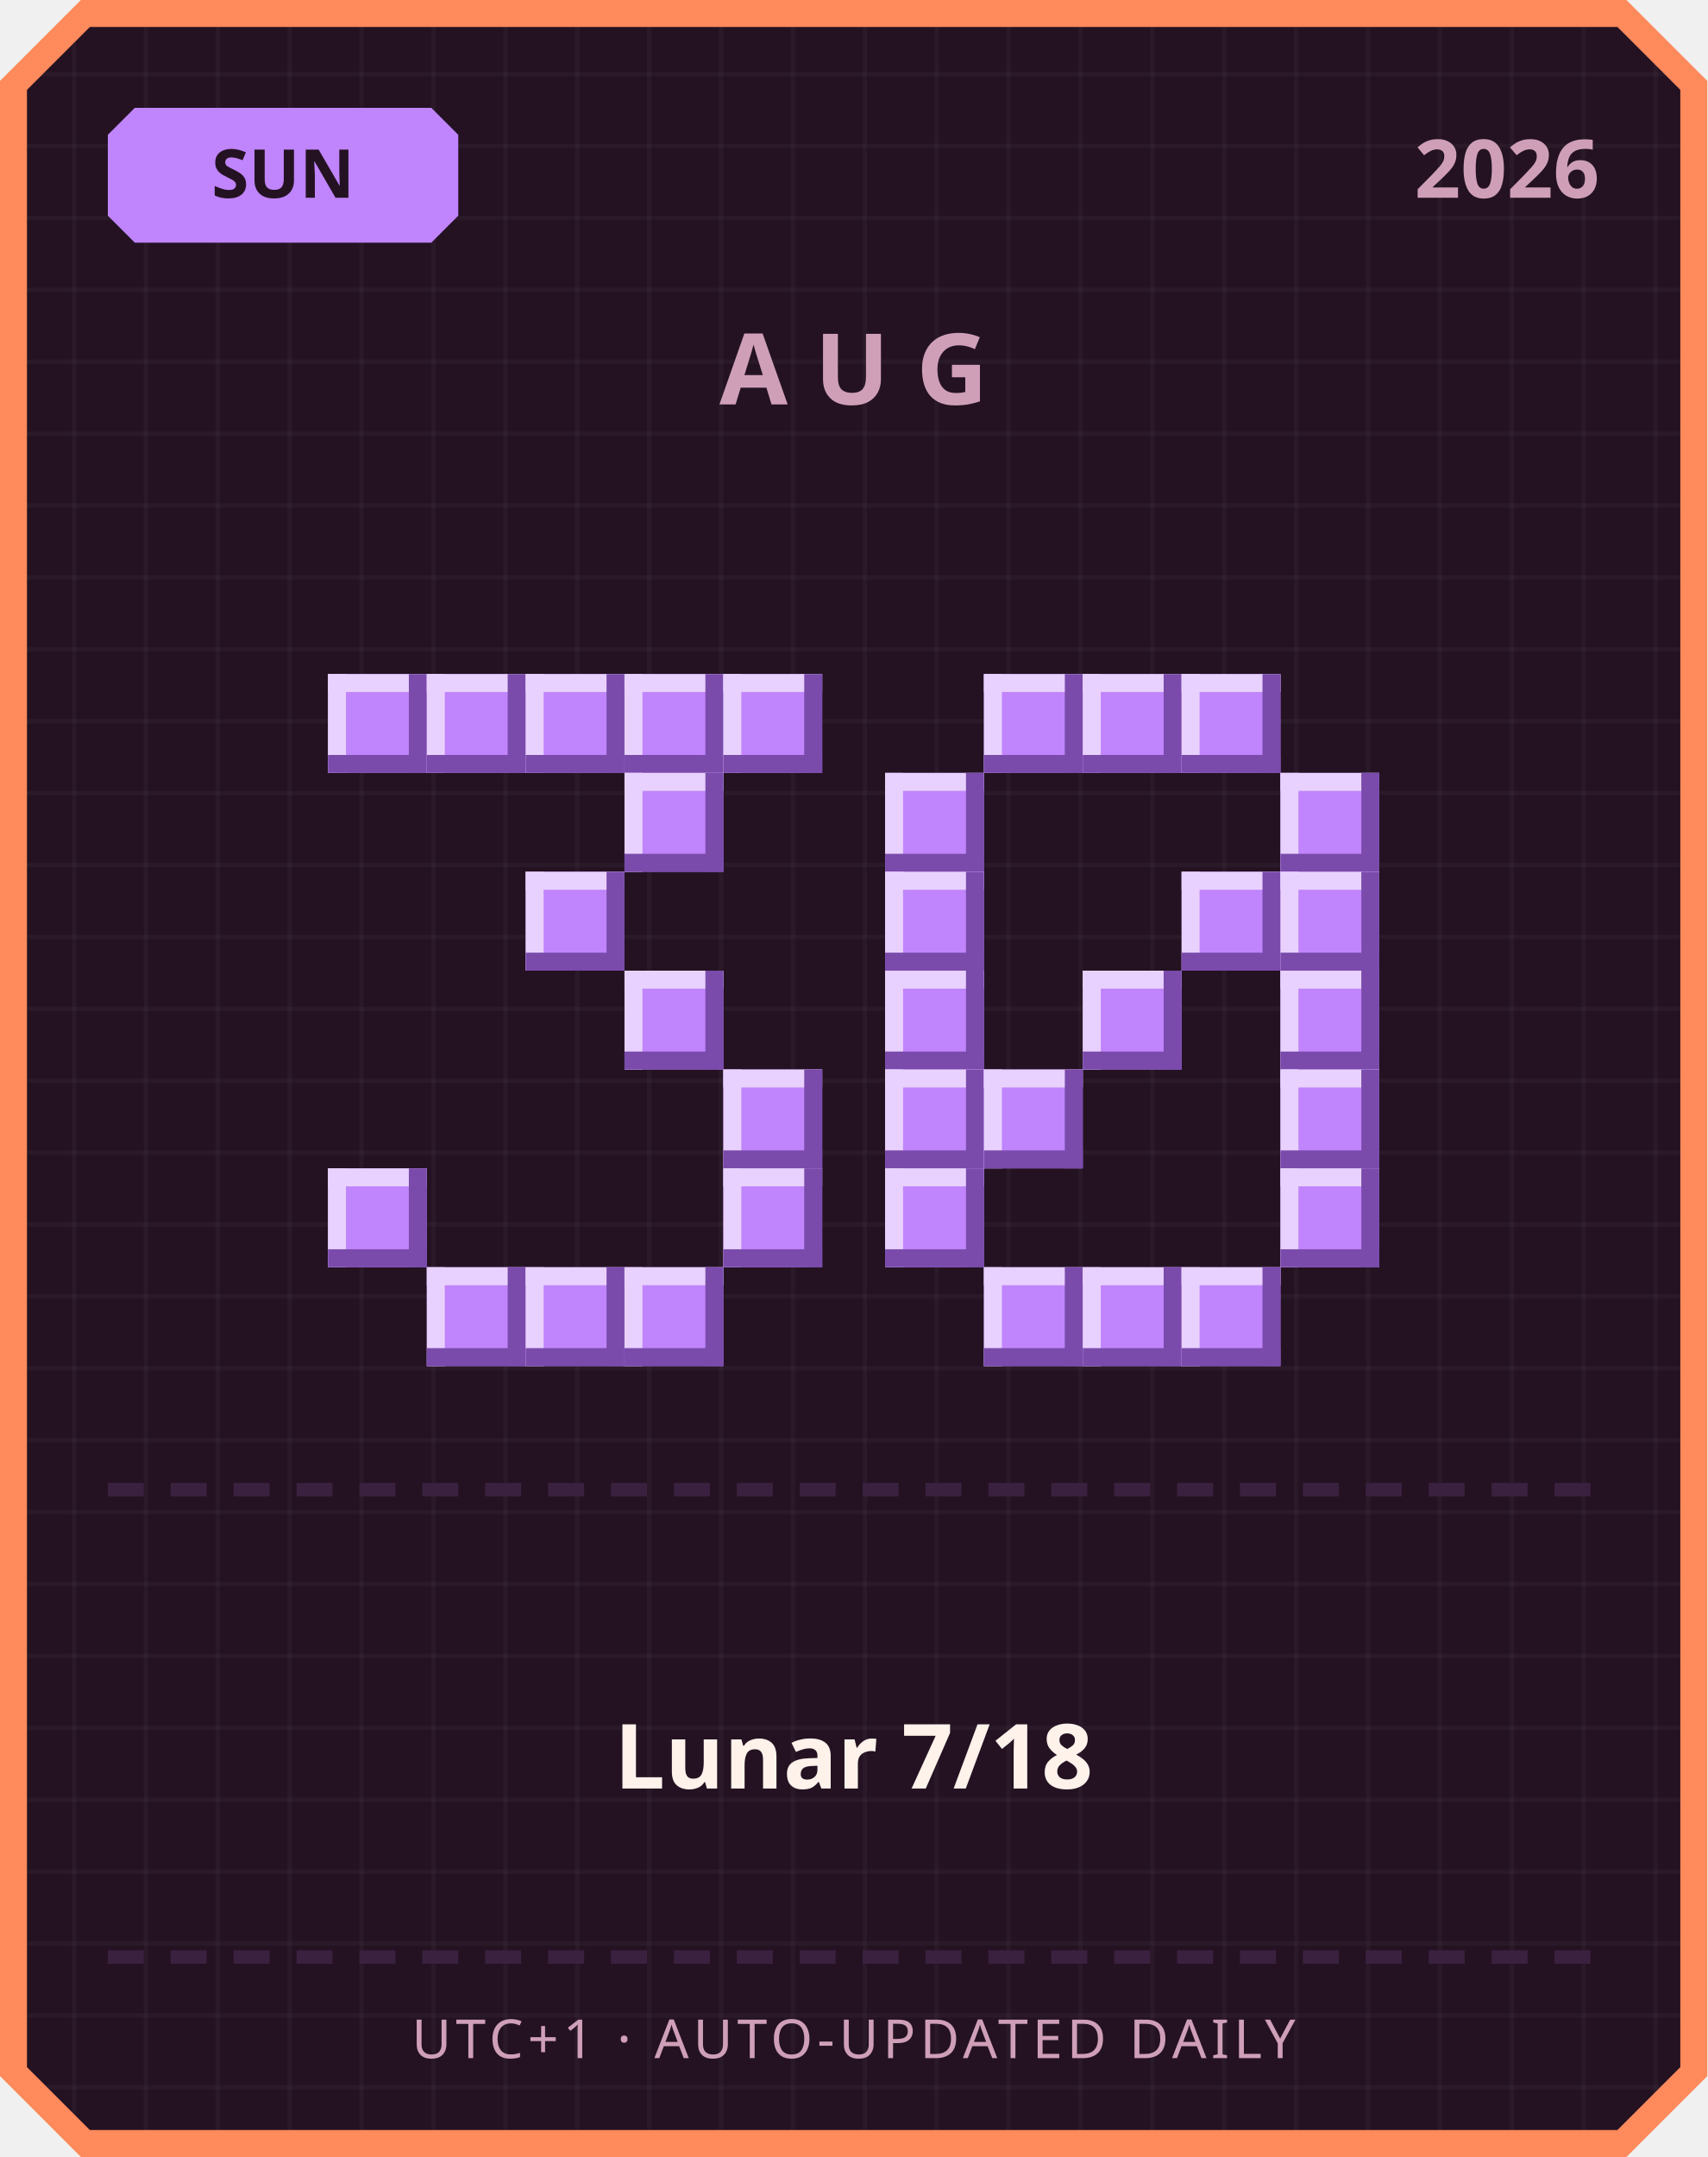
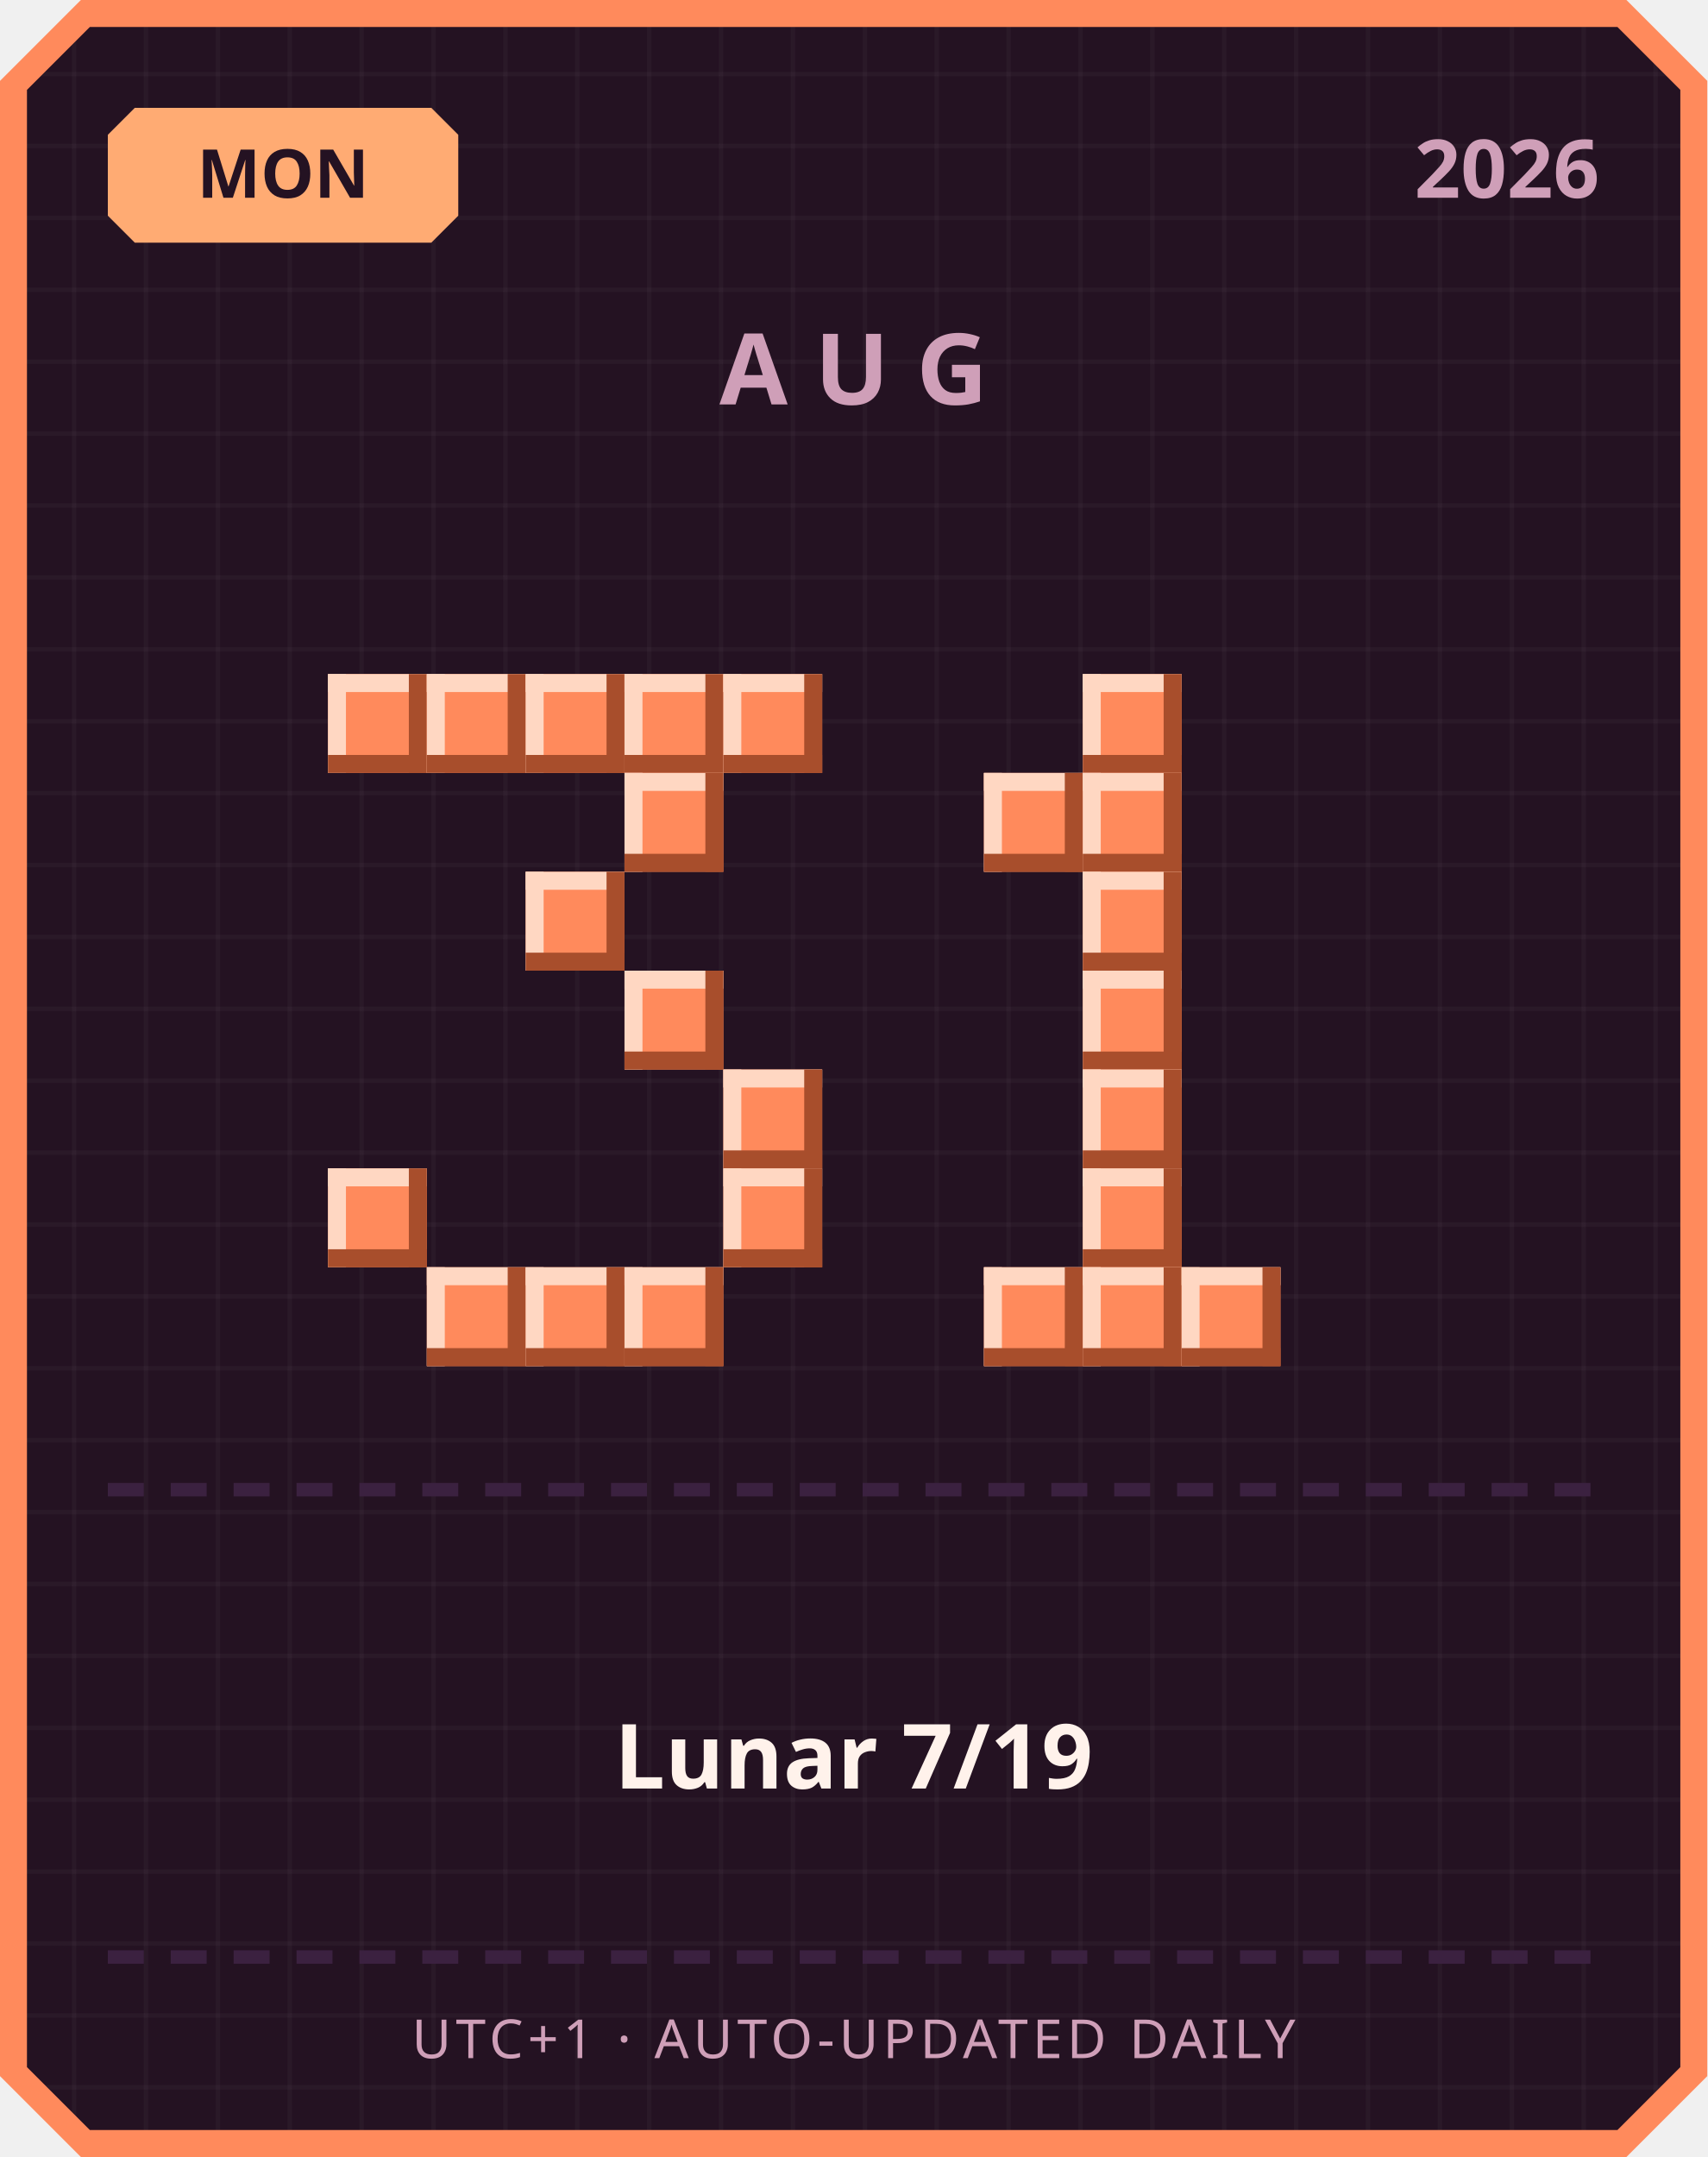
<svg xmlns="http://www.w3.org/2000/svg" width="380" height="480" viewBox="0 0 380 480">
  <defs>
    <pattern id="grid" width="16" height="16" patternUnits="userSpaceOnUse">
      <rect width="16" height="16" fill="#241222" />
      <rect width="1" height="16" fill="#ffffff" opacity="0.03" />
      <rect width="16" height="1" fill="#ffffff" opacity="0.03" />
    </pattern>
  </defs>
  <path d="M 18,0 L 362,0 L 380,18 L 380,462 L 362,480 L 18,480 L 0,462 L 0,18 Z" fill="#ff8a5c" />
  <path d="M 20,6 L 360,6 L 374,20 L 374,460 L 360,474 L 20,474 L 6,460 L 6,20 Z" fill="url(#grid)" />
-   <path d="M 30,24 L 96,24 L 102,30 L 102,48 L 96,54 L 30,54 L 24,48 L 24,30 Z" fill="#c084fc" />
-   <text x="63" y="44" text-anchor="middle" font-family="'Segoe UI', sans-serif" font-size="15" font-weight="700" fill="#241222">SUN</text>
+   <path d="M 30,24 L 96,24 L 102,30 L 102,48 L 96,54 L 30,54 L 24,48 L 24,30 Z" fill="#ffab73" />
+   <text x="63" y="44" text-anchor="middle" font-family="'Segoe UI', sans-serif" font-size="15" font-weight="700" fill="#241222">MON</text>
  <text x="356" y="44" text-anchor="end" font-family="'Segoe UI', sans-serif" font-size="18" font-weight="700" fill="#cf9fb8">2026</text>
  <text x="190" y="90" text-anchor="middle" font-family="'Segoe UI', sans-serif" font-size="22" font-weight="700" letter-spacing="6" fill="#cf9fb8">AUG</text>
-   <rect x="73" y="150" width="22" height="22" fill="#c084fc" />
-   <rect x="73" y="150" width="22" height="4" fill="#e9d1ff" />
-   <rect x="73" y="150" width="4" height="22" fill="#e9d1ff" />
-   <rect x="73" y="168" width="22" height="4" fill="#7a4bab" />
-   <rect x="91" y="150" width="4" height="22" fill="#7a4bab" />
-   <rect x="95" y="150" width="22" height="22" fill="#c084fc" />
-   <rect x="95" y="150" width="22" height="4" fill="#e9d1ff" />
-   <rect x="95" y="150" width="4" height="22" fill="#e9d1ff" />
-   <rect x="95" y="168" width="22" height="4" fill="#7a4bab" />
-   <rect x="113" y="150" width="4" height="22" fill="#7a4bab" />
-   <rect x="117" y="150" width="22" height="22" fill="#c084fc" />
-   <rect x="117" y="150" width="22" height="4" fill="#e9d1ff" />
-   <rect x="117" y="150" width="4" height="22" fill="#e9d1ff" />
-   <rect x="117" y="168" width="22" height="4" fill="#7a4bab" />
-   <rect x="135" y="150" width="4" height="22" fill="#7a4bab" />
-   <rect x="139" y="150" width="22" height="22" fill="#c084fc" />
-   <rect x="139" y="150" width="22" height="4" fill="#e9d1ff" />
-   <rect x="139" y="150" width="4" height="22" fill="#e9d1ff" />
-   <rect x="139" y="168" width="22" height="4" fill="#7a4bab" />
-   <rect x="157" y="150" width="4" height="22" fill="#7a4bab" />
-   <rect x="161" y="150" width="22" height="22" fill="#c084fc" />
-   <rect x="161" y="150" width="22" height="4" fill="#e9d1ff" />
-   <rect x="161" y="150" width="4" height="22" fill="#e9d1ff" />
-   <rect x="161" y="168" width="22" height="4" fill="#7a4bab" />
-   <rect x="179" y="150" width="4" height="22" fill="#7a4bab" />
-   <rect x="139" y="172" width="22" height="22" fill="#c084fc" />
-   <rect x="139" y="172" width="22" height="4" fill="#e9d1ff" />
-   <rect x="139" y="172" width="4" height="22" fill="#e9d1ff" />
-   <rect x="139" y="190" width="22" height="4" fill="#7a4bab" />
-   <rect x="157" y="172" width="4" height="22" fill="#7a4bab" />
-   <rect x="117" y="194" width="22" height="22" fill="#c084fc" />
-   <rect x="117" y="194" width="22" height="4" fill="#e9d1ff" />
-   <rect x="117" y="194" width="4" height="22" fill="#e9d1ff" />
-   <rect x="117" y="212" width="22" height="4" fill="#7a4bab" />
-   <rect x="135" y="194" width="4" height="22" fill="#7a4bab" />
-   <rect x="139" y="216" width="22" height="22" fill="#c084fc" />
-   <rect x="139" y="216" width="22" height="4" fill="#e9d1ff" />
-   <rect x="139" y="216" width="4" height="22" fill="#e9d1ff" />
-   <rect x="139" y="234" width="22" height="4" fill="#7a4bab" />
-   <rect x="157" y="216" width="4" height="22" fill="#7a4bab" />
-   <rect x="161" y="238" width="22" height="22" fill="#c084fc" />
-   <rect x="161" y="238" width="22" height="4" fill="#e9d1ff" />
-   <rect x="161" y="238" width="4" height="22" fill="#e9d1ff" />
-   <rect x="161" y="256" width="22" height="4" fill="#7a4bab" />
-   <rect x="179" y="238" width="4" height="22" fill="#7a4bab" />
-   <rect x="73" y="260" width="22" height="22" fill="#c084fc" />
-   <rect x="73" y="260" width="22" height="4" fill="#e9d1ff" />
-   <rect x="73" y="260" width="4" height="22" fill="#e9d1ff" />
-   <rect x="73" y="278" width="22" height="4" fill="#7a4bab" />
-   <rect x="91" y="260" width="4" height="22" fill="#7a4bab" />
-   <rect x="161" y="260" width="22" height="22" fill="#c084fc" />
-   <rect x="161" y="260" width="22" height="4" fill="#e9d1ff" />
-   <rect x="161" y="260" width="4" height="22" fill="#e9d1ff" />
-   <rect x="161" y="278" width="22" height="4" fill="#7a4bab" />
-   <rect x="179" y="260" width="4" height="22" fill="#7a4bab" />
-   <rect x="95" y="282" width="22" height="22" fill="#c084fc" />
-   <rect x="95" y="282" width="22" height="4" fill="#e9d1ff" />
-   <rect x="95" y="282" width="4" height="22" fill="#e9d1ff" />
-   <rect x="95" y="300" width="22" height="4" fill="#7a4bab" />
-   <rect x="113" y="282" width="4" height="22" fill="#7a4bab" />
-   <rect x="117" y="282" width="22" height="22" fill="#c084fc" />
-   <rect x="117" y="282" width="22" height="4" fill="#e9d1ff" />
-   <rect x="117" y="282" width="4" height="22" fill="#e9d1ff" />
-   <rect x="117" y="300" width="22" height="4" fill="#7a4bab" />
-   <rect x="135" y="282" width="4" height="22" fill="#7a4bab" />
-   <rect x="139" y="282" width="22" height="22" fill="#c084fc" />
-   <rect x="139" y="282" width="22" height="4" fill="#e9d1ff" />
-   <rect x="139" y="282" width="4" height="22" fill="#e9d1ff" />
-   <rect x="139" y="300" width="22" height="4" fill="#7a4bab" />
-   <rect x="157" y="282" width="4" height="22" fill="#7a4bab" />
-   <rect x="219" y="150" width="22" height="22" fill="#c084fc" />
-   <rect x="219" y="150" width="22" height="4" fill="#e9d1ff" />
-   <rect x="219" y="150" width="4" height="22" fill="#e9d1ff" />
-   <rect x="219" y="168" width="22" height="4" fill="#7a4bab" />
-   <rect x="237" y="150" width="4" height="22" fill="#7a4bab" />
-   <rect x="241" y="150" width="22" height="22" fill="#c084fc" />
-   <rect x="241" y="150" width="22" height="4" fill="#e9d1ff" />
-   <rect x="241" y="150" width="4" height="22" fill="#e9d1ff" />
-   <rect x="241" y="168" width="22" height="4" fill="#7a4bab" />
-   <rect x="259" y="150" width="4" height="22" fill="#7a4bab" />
-   <rect x="263" y="150" width="22" height="22" fill="#c084fc" />
-   <rect x="263" y="150" width="22" height="4" fill="#e9d1ff" />
-   <rect x="263" y="150" width="4" height="22" fill="#e9d1ff" />
-   <rect x="263" y="168" width="22" height="4" fill="#7a4bab" />
-   <rect x="281" y="150" width="4" height="22" fill="#7a4bab" />
-   <rect x="197" y="172" width="22" height="22" fill="#c084fc" />
-   <rect x="197" y="172" width="22" height="4" fill="#e9d1ff" />
-   <rect x="197" y="172" width="4" height="22" fill="#e9d1ff" />
-   <rect x="197" y="190" width="22" height="4" fill="#7a4bab" />
-   <rect x="215" y="172" width="4" height="22" fill="#7a4bab" />
-   <rect x="285" y="172" width="22" height="22" fill="#c084fc" />
-   <rect x="285" y="172" width="22" height="4" fill="#e9d1ff" />
-   <rect x="285" y="172" width="4" height="22" fill="#e9d1ff" />
-   <rect x="285" y="190" width="22" height="4" fill="#7a4bab" />
-   <rect x="303" y="172" width="4" height="22" fill="#7a4bab" />
-   <rect x="197" y="194" width="22" height="22" fill="#c084fc" />
-   <rect x="197" y="194" width="22" height="4" fill="#e9d1ff" />
-   <rect x="197" y="194" width="4" height="22" fill="#e9d1ff" />
-   <rect x="197" y="212" width="22" height="4" fill="#7a4bab" />
-   <rect x="215" y="194" width="4" height="22" fill="#7a4bab" />
-   <rect x="263" y="194" width="22" height="22" fill="#c084fc" />
-   <rect x="263" y="194" width="22" height="4" fill="#e9d1ff" />
-   <rect x="263" y="194" width="4" height="22" fill="#e9d1ff" />
-   <rect x="263" y="212" width="22" height="4" fill="#7a4bab" />
-   <rect x="281" y="194" width="4" height="22" fill="#7a4bab" />
-   <rect x="285" y="194" width="22" height="22" fill="#c084fc" />
-   <rect x="285" y="194" width="22" height="4" fill="#e9d1ff" />
-   <rect x="285" y="194" width="4" height="22" fill="#e9d1ff" />
-   <rect x="285" y="212" width="22" height="4" fill="#7a4bab" />
-   <rect x="303" y="194" width="4" height="22" fill="#7a4bab" />
-   <rect x="197" y="216" width="22" height="22" fill="#c084fc" />
-   <rect x="197" y="216" width="22" height="4" fill="#e9d1ff" />
-   <rect x="197" y="216" width="4" height="22" fill="#e9d1ff" />
-   <rect x="197" y="234" width="22" height="4" fill="#7a4bab" />
-   <rect x="215" y="216" width="4" height="22" fill="#7a4bab" />
-   <rect x="241" y="216" width="22" height="22" fill="#c084fc" />
-   <rect x="241" y="216" width="22" height="4" fill="#e9d1ff" />
-   <rect x="241" y="216" width="4" height="22" fill="#e9d1ff" />
-   <rect x="241" y="234" width="22" height="4" fill="#7a4bab" />
-   <rect x="259" y="216" width="4" height="22" fill="#7a4bab" />
-   <rect x="285" y="216" width="22" height="22" fill="#c084fc" />
-   <rect x="285" y="216" width="22" height="4" fill="#e9d1ff" />
-   <rect x="285" y="216" width="4" height="22" fill="#e9d1ff" />
-   <rect x="285" y="234" width="22" height="4" fill="#7a4bab" />
-   <rect x="303" y="216" width="4" height="22" fill="#7a4bab" />
-   <rect x="197" y="238" width="22" height="22" fill="#c084fc" />
-   <rect x="197" y="238" width="22" height="4" fill="#e9d1ff" />
-   <rect x="197" y="238" width="4" height="22" fill="#e9d1ff" />
-   <rect x="197" y="256" width="22" height="4" fill="#7a4bab" />
-   <rect x="215" y="238" width="4" height="22" fill="#7a4bab" />
-   <rect x="219" y="238" width="22" height="22" fill="#c084fc" />
-   <rect x="219" y="238" width="22" height="4" fill="#e9d1ff" />
-   <rect x="219" y="238" width="4" height="22" fill="#e9d1ff" />
-   <rect x="219" y="256" width="22" height="4" fill="#7a4bab" />
-   <rect x="237" y="238" width="4" height="22" fill="#7a4bab" />
-   <rect x="285" y="238" width="22" height="22" fill="#c084fc" />
-   <rect x="285" y="238" width="22" height="4" fill="#e9d1ff" />
-   <rect x="285" y="238" width="4" height="22" fill="#e9d1ff" />
-   <rect x="285" y="256" width="22" height="4" fill="#7a4bab" />
-   <rect x="303" y="238" width="4" height="22" fill="#7a4bab" />
-   <rect x="197" y="260" width="22" height="22" fill="#c084fc" />
-   <rect x="197" y="260" width="22" height="4" fill="#e9d1ff" />
-   <rect x="197" y="260" width="4" height="22" fill="#e9d1ff" />
-   <rect x="197" y="278" width="22" height="4" fill="#7a4bab" />
-   <rect x="215" y="260" width="4" height="22" fill="#7a4bab" />
-   <rect x="285" y="260" width="22" height="22" fill="#c084fc" />
-   <rect x="285" y="260" width="22" height="4" fill="#e9d1ff" />
-   <rect x="285" y="260" width="4" height="22" fill="#e9d1ff" />
-   <rect x="285" y="278" width="22" height="4" fill="#7a4bab" />
-   <rect x="303" y="260" width="4" height="22" fill="#7a4bab" />
-   <rect x="219" y="282" width="22" height="22" fill="#c084fc" />
-   <rect x="219" y="282" width="22" height="4" fill="#e9d1ff" />
-   <rect x="219" y="282" width="4" height="22" fill="#e9d1ff" />
-   <rect x="219" y="300" width="22" height="4" fill="#7a4bab" />
-   <rect x="237" y="282" width="4" height="22" fill="#7a4bab" />
-   <rect x="241" y="282" width="22" height="22" fill="#c084fc" />
-   <rect x="241" y="282" width="22" height="4" fill="#e9d1ff" />
-   <rect x="241" y="282" width="4" height="22" fill="#e9d1ff" />
-   <rect x="241" y="300" width="22" height="4" fill="#7a4bab" />
-   <rect x="259" y="282" width="4" height="22" fill="#7a4bab" />
-   <rect x="263" y="282" width="22" height="22" fill="#c084fc" />
-   <rect x="263" y="282" width="22" height="4" fill="#e9d1ff" />
-   <rect x="263" y="282" width="4" height="22" fill="#e9d1ff" />
-   <rect x="263" y="300" width="22" height="4" fill="#7a4bab" />
-   <rect x="281" y="282" width="4" height="22" fill="#7a4bab" />
+   <rect x="73" y="150" width="22" height="22" fill="#ff8a5c" />
+   <rect x="73" y="150" width="22" height="4" fill="#ffd7c2" />
+   <rect x="73" y="150" width="4" height="22" fill="#ffd7c2" />
+   <rect x="73" y="168" width="22" height="4" fill="#a84e2c" />
+   <rect x="91" y="150" width="4" height="22" fill="#a84e2c" />
+   <rect x="95" y="150" width="22" height="22" fill="#ff8a5c" />
+   <rect x="95" y="150" width="22" height="4" fill="#ffd7c2" />
+   <rect x="95" y="150" width="4" height="22" fill="#ffd7c2" />
+   <rect x="95" y="168" width="22" height="4" fill="#a84e2c" />
+   <rect x="113" y="150" width="4" height="22" fill="#a84e2c" />
+   <rect x="117" y="150" width="22" height="22" fill="#ff8a5c" />
+   <rect x="117" y="150" width="22" height="4" fill="#ffd7c2" />
+   <rect x="117" y="150" width="4" height="22" fill="#ffd7c2" />
+   <rect x="117" y="168" width="22" height="4" fill="#a84e2c" />
+   <rect x="135" y="150" width="4" height="22" fill="#a84e2c" />
+   <rect x="139" y="150" width="22" height="22" fill="#ff8a5c" />
+   <rect x="139" y="150" width="22" height="4" fill="#ffd7c2" />
+   <rect x="139" y="150" width="4" height="22" fill="#ffd7c2" />
+   <rect x="139" y="168" width="22" height="4" fill="#a84e2c" />
+   <rect x="157" y="150" width="4" height="22" fill="#a84e2c" />
+   <rect x="161" y="150" width="22" height="22" fill="#ff8a5c" />
+   <rect x="161" y="150" width="22" height="4" fill="#ffd7c2" />
+   <rect x="161" y="150" width="4" height="22" fill="#ffd7c2" />
+   <rect x="161" y="168" width="22" height="4" fill="#a84e2c" />
+   <rect x="179" y="150" width="4" height="22" fill="#a84e2c" />
+   <rect x="139" y="172" width="22" height="22" fill="#ff8a5c" />
+   <rect x="139" y="172" width="22" height="4" fill="#ffd7c2" />
+   <rect x="139" y="172" width="4" height="22" fill="#ffd7c2" />
+   <rect x="139" y="190" width="22" height="4" fill="#a84e2c" />
+   <rect x="157" y="172" width="4" height="22" fill="#a84e2c" />
+   <rect x="117" y="194" width="22" height="22" fill="#ff8a5c" />
+   <rect x="117" y="194" width="22" height="4" fill="#ffd7c2" />
+   <rect x="117" y="194" width="4" height="22" fill="#ffd7c2" />
+   <rect x="117" y="212" width="22" height="4" fill="#a84e2c" />
+   <rect x="135" y="194" width="4" height="22" fill="#a84e2c" />
+   <rect x="139" y="216" width="22" height="22" fill="#ff8a5c" />
+   <rect x="139" y="216" width="22" height="4" fill="#ffd7c2" />
+   <rect x="139" y="216" width="4" height="22" fill="#ffd7c2" />
+   <rect x="139" y="234" width="22" height="4" fill="#a84e2c" />
+   <rect x="157" y="216" width="4" height="22" fill="#a84e2c" />
+   <rect x="161" y="238" width="22" height="22" fill="#ff8a5c" />
+   <rect x="161" y="238" width="22" height="4" fill="#ffd7c2" />
+   <rect x="161" y="238" width="4" height="22" fill="#ffd7c2" />
+   <rect x="161" y="256" width="22" height="4" fill="#a84e2c" />
+   <rect x="179" y="238" width="4" height="22" fill="#a84e2c" />
+   <rect x="73" y="260" width="22" height="22" fill="#ff8a5c" />
+   <rect x="73" y="260" width="22" height="4" fill="#ffd7c2" />
+   <rect x="73" y="260" width="4" height="22" fill="#ffd7c2" />
+   <rect x="73" y="278" width="22" height="4" fill="#a84e2c" />
+   <rect x="91" y="260" width="4" height="22" fill="#a84e2c" />
+   <rect x="161" y="260" width="22" height="22" fill="#ff8a5c" />
+   <rect x="161" y="260" width="22" height="4" fill="#ffd7c2" />
+   <rect x="161" y="260" width="4" height="22" fill="#ffd7c2" />
+   <rect x="161" y="278" width="22" height="4" fill="#a84e2c" />
+   <rect x="179" y="260" width="4" height="22" fill="#a84e2c" />
+   <rect x="95" y="282" width="22" height="22" fill="#ff8a5c" />
+   <rect x="95" y="282" width="22" height="4" fill="#ffd7c2" />
+   <rect x="95" y="282" width="4" height="22" fill="#ffd7c2" />
+   <rect x="95" y="300" width="22" height="4" fill="#a84e2c" />
+   <rect x="113" y="282" width="4" height="22" fill="#a84e2c" />
+   <rect x="117" y="282" width="22" height="22" fill="#ff8a5c" />
+   <rect x="117" y="282" width="22" height="4" fill="#ffd7c2" />
+   <rect x="117" y="282" width="4" height="22" fill="#ffd7c2" />
+   <rect x="117" y="300" width="22" height="4" fill="#a84e2c" />
+   <rect x="135" y="282" width="4" height="22" fill="#a84e2c" />
+   <rect x="139" y="282" width="22" height="22" fill="#ff8a5c" />
+   <rect x="139" y="282" width="22" height="4" fill="#ffd7c2" />
+   <rect x="139" y="282" width="4" height="22" fill="#ffd7c2" />
+   <rect x="139" y="300" width="22" height="4" fill="#a84e2c" />
+   <rect x="157" y="282" width="4" height="22" fill="#a84e2c" />
+   <rect x="241" y="150" width="22" height="22" fill="#ff8a5c" />
+   <rect x="241" y="150" width="22" height="4" fill="#ffd7c2" />
+   <rect x="241" y="150" width="4" height="22" fill="#ffd7c2" />
+   <rect x="241" y="168" width="22" height="4" fill="#a84e2c" />
+   <rect x="259" y="150" width="4" height="22" fill="#a84e2c" />
+   <rect x="219" y="172" width="22" height="22" fill="#ff8a5c" />
+   <rect x="219" y="172" width="22" height="4" fill="#ffd7c2" />
+   <rect x="219" y="172" width="4" height="22" fill="#ffd7c2" />
+   <rect x="219" y="190" width="22" height="4" fill="#a84e2c" />
+   <rect x="237" y="172" width="4" height="22" fill="#a84e2c" />
+   <rect x="241" y="172" width="22" height="22" fill="#ff8a5c" />
+   <rect x="241" y="172" width="22" height="4" fill="#ffd7c2" />
+   <rect x="241" y="172" width="4" height="22" fill="#ffd7c2" />
+   <rect x="241" y="190" width="22" height="4" fill="#a84e2c" />
+   <rect x="259" y="172" width="4" height="22" fill="#a84e2c" />
+   <rect x="241" y="194" width="22" height="22" fill="#ff8a5c" />
+   <rect x="241" y="194" width="22" height="4" fill="#ffd7c2" />
+   <rect x="241" y="194" width="4" height="22" fill="#ffd7c2" />
+   <rect x="241" y="212" width="22" height="4" fill="#a84e2c" />
+   <rect x="259" y="194" width="4" height="22" fill="#a84e2c" />
+   <rect x="241" y="216" width="22" height="22" fill="#ff8a5c" />
+   <rect x="241" y="216" width="22" height="4" fill="#ffd7c2" />
+   <rect x="241" y="216" width="4" height="22" fill="#ffd7c2" />
+   <rect x="241" y="234" width="22" height="4" fill="#a84e2c" />
+   <rect x="259" y="216" width="4" height="22" fill="#a84e2c" />
+   <rect x="241" y="238" width="22" height="22" fill="#ff8a5c" />
+   <rect x="241" y="238" width="22" height="4" fill="#ffd7c2" />
+   <rect x="241" y="238" width="4" height="22" fill="#ffd7c2" />
+   <rect x="241" y="256" width="22" height="4" fill="#a84e2c" />
+   <rect x="259" y="238" width="4" height="22" fill="#a84e2c" />
+   <rect x="241" y="260" width="22" height="22" fill="#ff8a5c" />
+   <rect x="241" y="260" width="22" height="4" fill="#ffd7c2" />
+   <rect x="241" y="260" width="4" height="22" fill="#ffd7c2" />
+   <rect x="241" y="278" width="22" height="4" fill="#a84e2c" />
+   <rect x="259" y="260" width="4" height="22" fill="#a84e2c" />
+   <rect x="219" y="282" width="22" height="22" fill="#ff8a5c" />
+   <rect x="219" y="282" width="22" height="4" fill="#ffd7c2" />
+   <rect x="219" y="282" width="4" height="22" fill="#ffd7c2" />
+   <rect x="219" y="300" width="22" height="4" fill="#a84e2c" />
+   <rect x="237" y="282" width="4" height="22" fill="#a84e2c" />
+   <rect x="241" y="282" width="22" height="22" fill="#ff8a5c" />
+   <rect x="241" y="282" width="22" height="4" fill="#ffd7c2" />
+   <rect x="241" y="282" width="4" height="22" fill="#ffd7c2" />
+   <rect x="241" y="300" width="22" height="4" fill="#a84e2c" />
+   <rect x="259" y="282" width="4" height="22" fill="#a84e2c" />
+   <rect x="263" y="282" width="22" height="22" fill="#ff8a5c" />
+   <rect x="263" y="282" width="22" height="4" fill="#ffd7c2" />
+   <rect x="263" y="282" width="4" height="22" fill="#ffd7c2" />
+   <rect x="263" y="300" width="22" height="4" fill="#a84e2c" />
+   <rect x="281" y="282" width="4" height="22" fill="#a84e2c" />
  <rect x="24" y="330" width="8" height="3" fill="#3b2140" />
  <rect x="38" y="330" width="8" height="3" fill="#3b2140" />
  <rect x="52" y="330" width="8" height="3" fill="#3b2140" />
  <rect x="66" y="330" width="8" height="3" fill="#3b2140" />
  <rect x="80" y="330" width="8" height="3" fill="#3b2140" />
  <rect x="94" y="330" width="8" height="3" fill="#3b2140" />
  <rect x="108" y="330" width="8" height="3" fill="#3b2140" />
  <rect x="122" y="330" width="8" height="3" fill="#3b2140" />
  <rect x="136" y="330" width="8" height="3" fill="#3b2140" />
  <rect x="150" y="330" width="8" height="3" fill="#3b2140" />
  <rect x="164" y="330" width="8" height="3" fill="#3b2140" />
  <rect x="178" y="330" width="8" height="3" fill="#3b2140" />
  <rect x="192" y="330" width="8" height="3" fill="#3b2140" />
  <rect x="206" y="330" width="8" height="3" fill="#3b2140" />
  <rect x="220" y="330" width="8" height="3" fill="#3b2140" />
  <rect x="234" y="330" width="8" height="3" fill="#3b2140" />
  <rect x="248" y="330" width="8" height="3" fill="#3b2140" />
  <rect x="262" y="330" width="8" height="3" fill="#3b2140" />
  <rect x="276" y="330" width="8" height="3" fill="#3b2140" />
  <rect x="290" y="330" width="8" height="3" fill="#3b2140" />
  <rect x="304" y="330" width="8" height="3" fill="#3b2140" />
  <rect x="318" y="330" width="8" height="3" fill="#3b2140" />
  <rect x="332" y="330" width="8" height="3" fill="#3b2140" />
  <rect x="346" y="330" width="8" height="3" fill="#3b2140" />
-   <text x="190" y="398" text-anchor="middle" font-family="'Segoe UI', 'Microsoft JhengHei', sans-serif" font-size="20" font-weight="700" fill="#fff2eb">Lunar 7/18</text>
+   <text x="190" y="398" text-anchor="middle" font-family="'Segoe UI', 'Microsoft JhengHei', sans-serif" font-size="20" font-weight="700" fill="#fff2eb">Lunar 7/19</text>
  <rect x="24" y="434" width="8" height="3" fill="#3b2140" />
  <rect x="38" y="434" width="8" height="3" fill="#3b2140" />
  <rect x="52" y="434" width="8" height="3" fill="#3b2140" />
  <rect x="66" y="434" width="8" height="3" fill="#3b2140" />
  <rect x="80" y="434" width="8" height="3" fill="#3b2140" />
  <rect x="94" y="434" width="8" height="3" fill="#3b2140" />
  <rect x="108" y="434" width="8" height="3" fill="#3b2140" />
  <rect x="122" y="434" width="8" height="3" fill="#3b2140" />
  <rect x="136" y="434" width="8" height="3" fill="#3b2140" />
  <rect x="150" y="434" width="8" height="3" fill="#3b2140" />
  <rect x="164" y="434" width="8" height="3" fill="#3b2140" />
  <rect x="178" y="434" width="8" height="3" fill="#3b2140" />
  <rect x="192" y="434" width="8" height="3" fill="#3b2140" />
  <rect x="206" y="434" width="8" height="3" fill="#3b2140" />
  <rect x="220" y="434" width="8" height="3" fill="#3b2140" />
  <rect x="234" y="434" width="8" height="3" fill="#3b2140" />
  <rect x="248" y="434" width="8" height="3" fill="#3b2140" />
  <rect x="262" y="434" width="8" height="3" fill="#3b2140" />
  <rect x="276" y="434" width="8" height="3" fill="#3b2140" />
  <rect x="290" y="434" width="8" height="3" fill="#3b2140" />
  <rect x="304" y="434" width="8" height="3" fill="#3b2140" />
  <rect x="318" y="434" width="8" height="3" fill="#3b2140" />
  <rect x="332" y="434" width="8" height="3" fill="#3b2140" />
  <rect x="346" y="434" width="8" height="3" fill="#3b2140" />
  <text x="190" y="458" text-anchor="middle" font-family="'Segoe UI', sans-serif" font-size="12" letter-spacing="1" fill="#cf9fb8">UTC+1 · AUTO-UPDATED DAILY</text>
</svg>
